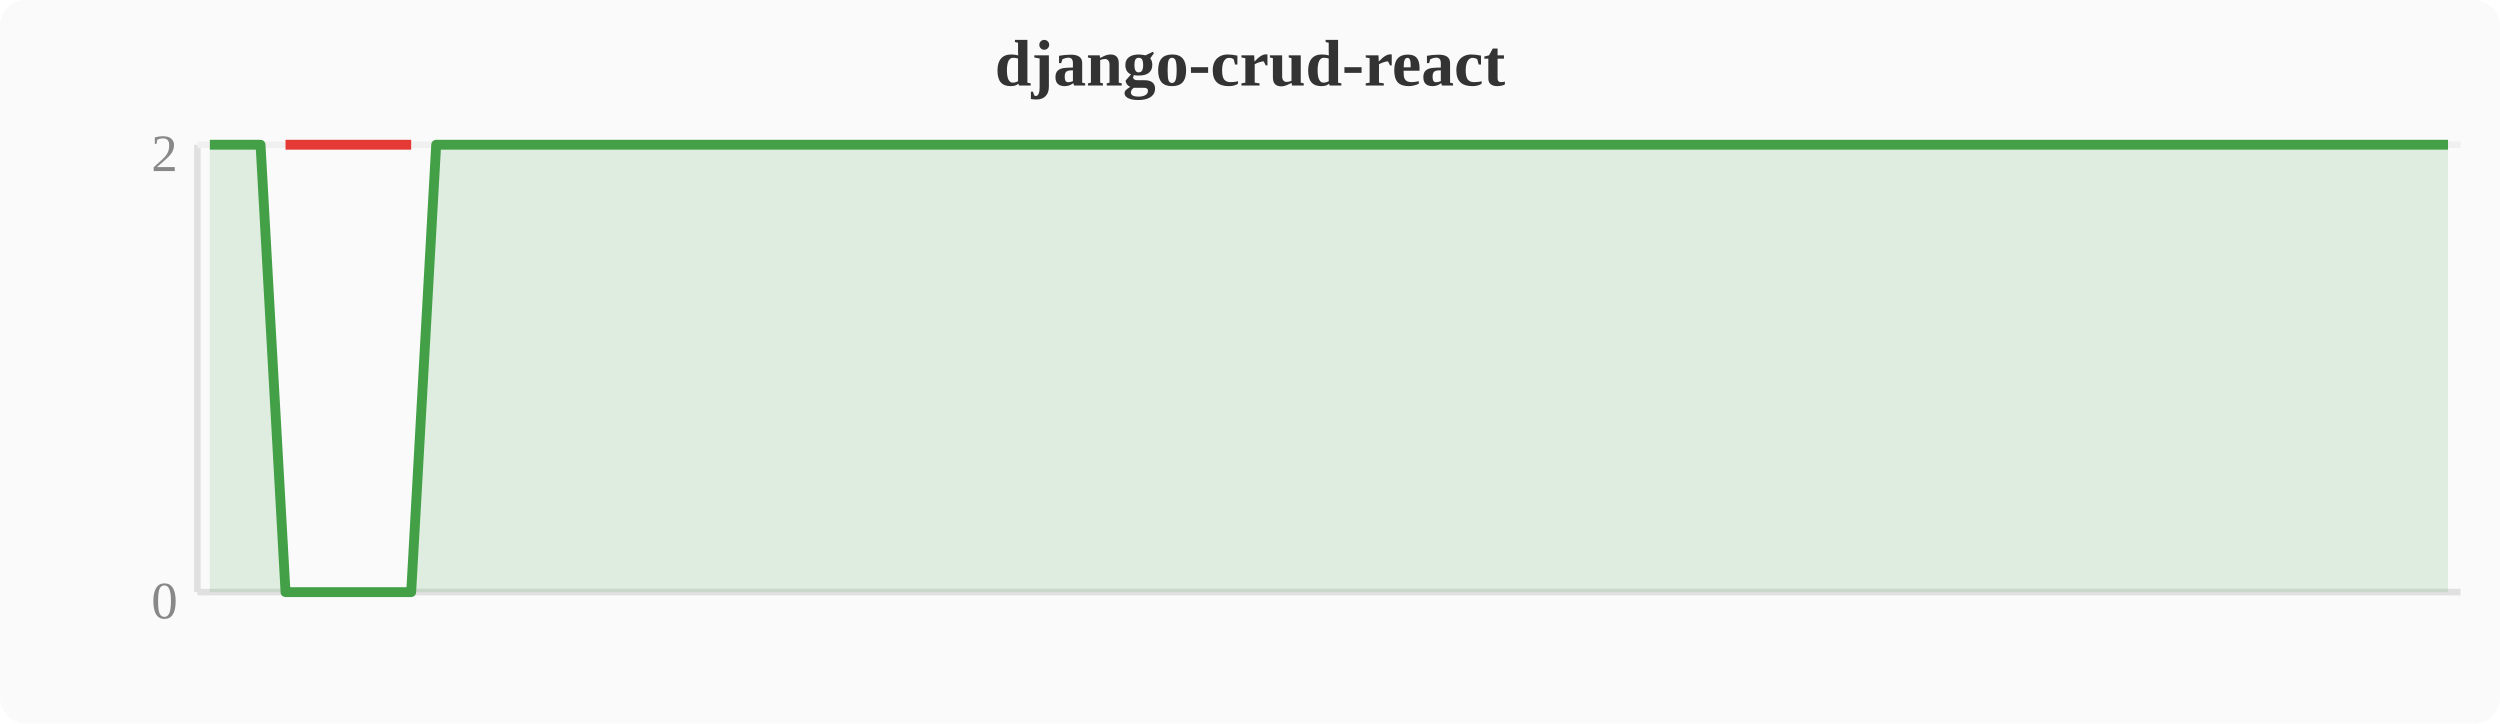
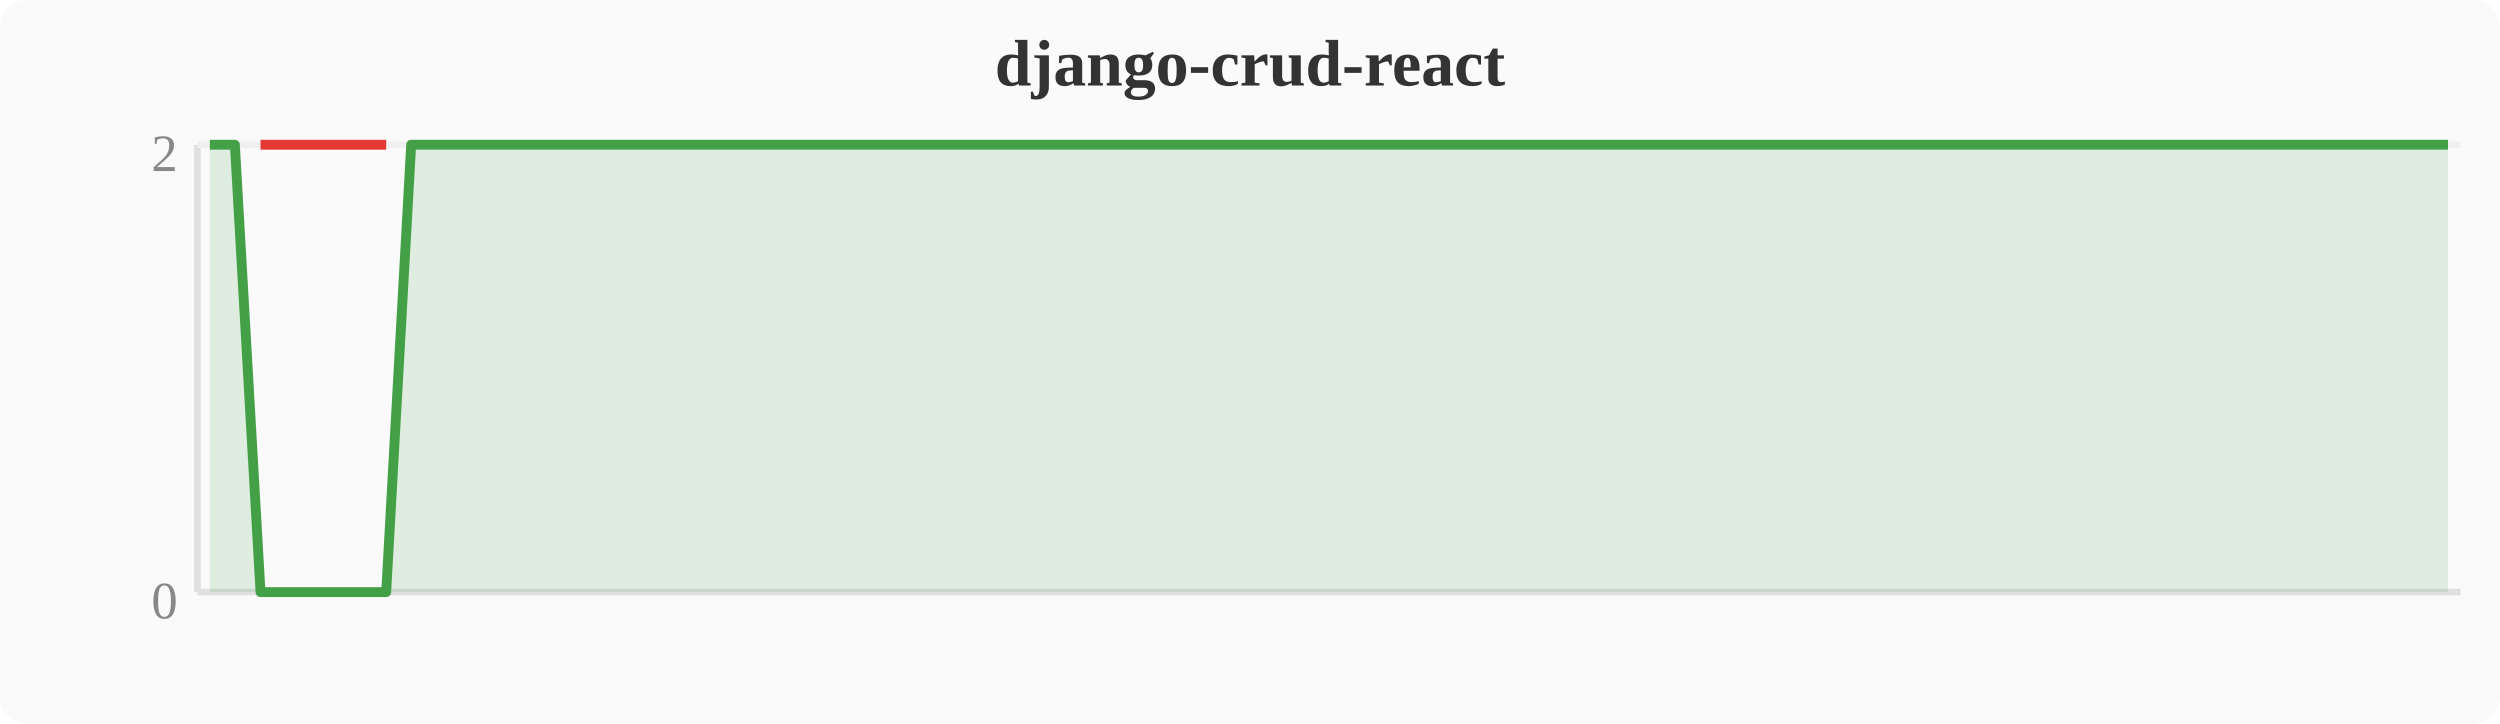
<svg xmlns="http://www.w3.org/2000/svg" width="380" height="110" viewBox="0 0 380 110">
  <rect width="380" height="110" fill="#fafafa" rx="4" />
  <text x="190" y="13" text-anchor="middle" font-size="10" font-weight="bold" fill="#333">django-crud-react</text>
  <line x1="30" y1="22" x2="30" y2="90" stroke="#e0e0e0" stroke-width="1" />
  <line x1="30" y1="90" x2="374" y2="90" stroke="#e0e0e0" stroke-width="1" />
  <line x1="30" y1="22" x2="374" y2="22" stroke="#f0f0f0" stroke-width="1" />
  <text x="27" y="94" text-anchor="end" font-size="8" fill="#888">0</text>
  <text x="27" y="26" text-anchor="end" font-size="8" fill="#888">2</text>
-   <polygon points="31.9,22.0 35.7,22.0 39.6,22.0 43.4,90.0 47.2,90.0 51.0,90.0 54.8,90.0 58.7,90.0 62.5,90.0 66.3,22.0 70.1,22.0 74.0,22.0 77.8,22.0 81.6,22.0 85.4,22.0 89.2,22.0 93.1,22.0 96.9,22.0 100.7,22.0 104.5,22.0 108.4,22.0 112.2,22.0 116.0,22.0 119.8,22.0 123.6,22.0 127.5,22.0 131.3,22.0 135.1,22.0 138.9,22.0 142.8,22.0 146.6,22.0 150.4,22.0 154.2,22.0 158.0,22.0 161.9,22.0 165.7,22.0 169.5,22.0 173.3,22.0 177.2,22.0 181.0,22.0 184.8,22.0 188.6,22.0 192.4,22.0 196.3,22.0 200.1,22.0 203.9,22.0 207.7,22.0 211.6,22.0 215.4,22.0 219.2,22.0 223.0,22.0 226.8,22.0 230.7,22.0 234.5,22.0 238.3,22.0 242.1,22.0 246.0,22.0 249.8,22.0 253.6,22.0 257.4,22.0 261.2,22.0 265.1,22.0 268.9,22.0 272.7,22.0 276.5,22.0 280.4,22.0 284.2,22.0 288.0,22.0 291.8,22.0 295.6,22.0 299.5,22.0 303.3,22.0 307.1,22.0 310.9,22.0 314.8,22.0 318.6,22.0 322.4,22.0 326.2,22.0 330.0,22.0 333.9,22.0 337.7,22.0 341.5,22.0 345.3,22.0 349.2,22.0 353.0,22.0 356.8,22.0 360.6,22.0 364.4,22.0 368.3,22.0 372.1,22.0 372.1,90 31.9,90" fill="#43a047" opacity="0.15" />
-   <polyline points="31.9,22.0 35.7,22.0 39.6,22.0 43.4,90.0 47.2,90.0 51.0,90.0 54.8,90.0 58.7,90.0 62.5,90.0 66.3,22.0 70.1,22.0 74.0,22.0 77.8,22.0 81.6,22.0 85.4,22.0 89.2,22.0 93.1,22.0 96.9,22.0 100.7,22.0 104.5,22.0 108.4,22.0 112.2,22.0 116.0,22.0 119.8,22.0 123.6,22.0 127.5,22.0 131.3,22.0 135.1,22.0 138.9,22.0 142.8,22.0 146.6,22.0 150.4,22.0 154.2,22.0 158.0,22.0 161.9,22.0 165.7,22.0 169.5,22.0 173.3,22.0 177.2,22.0 181.0,22.0 184.8,22.0 188.6,22.0 192.4,22.0 196.3,22.0 200.1,22.0 203.9,22.0 207.7,22.0 211.6,22.0 215.4,22.0 219.2,22.0 223.0,22.0 226.8,22.0 230.7,22.0 234.5,22.0 238.3,22.0 242.1,22.0 246.0,22.0 249.8,22.0 253.6,22.0 257.4,22.0 261.2,22.0 265.1,22.0 268.9,22.0 272.7,22.0 276.5,22.0 280.4,22.0 284.2,22.0 288.0,22.0 291.8,22.0 295.6,22.0 299.5,22.0 303.3,22.0 307.1,22.0 310.9,22.0 314.8,22.0 318.6,22.0 322.4,22.0 326.2,22.0 330.0,22.0 333.9,22.0 337.7,22.0 341.5,22.0 345.3,22.0 349.2,22.0 353.0,22.0 356.8,22.0 360.6,22.0 364.4,22.0 368.3,22.0 372.1,22.0" fill="none" stroke="#43a047" stroke-width="1.5" stroke-linejoin="round" />
-   <polyline points="43.4,22.0 47.2,22.0 51.0,22.0 54.8,22.0 58.7,22.0 62.5,22.0" fill="none" stroke="#e53935" stroke-width="1.5" stroke-linejoin="round" />
+   <polygon points="31.9,22.0 35.7,22.0 39.6,90.0 43.4,90.0 47.2,90.0 51.0,90.0 54.8,90.0 58.7,90.0 62.5,22.0 66.3,22.0 70.1,22.0 74.0,22.0 77.8,22.0 81.6,22.0 85.4,22.0 89.2,22.0 93.1,22.0 96.9,22.0 100.7,22.0 104.5,22.0 108.4,22.0 112.2,22.0 116.0,22.0 119.8,22.0 123.6,22.0 127.5,22.0 131.3,22.0 135.1,22.0 138.9,22.0 142.8,22.0 146.6,22.0 150.4,22.0 154.2,22.0 158.0,22.0 161.9,22.0 165.7,22.0 169.5,22.0 173.3,22.0 177.2,22.0 181.0,22.0 184.8,22.0 188.6,22.0 192.4,22.0 196.3,22.0 200.1,22.0 203.9,22.0 207.7,22.0 211.6,22.0 215.4,22.0 219.2,22.0 223.0,22.0 226.8,22.0 230.7,22.0 234.5,22.0 238.3,22.0 242.1,22.0 246.0,22.0 249.8,22.0 253.6,22.0 257.4,22.0 261.2,22.0 265.1,22.0 268.9,22.0 272.7,22.0 276.5,22.0 280.4,22.0 284.2,22.0 288.0,22.0 291.8,22.0 295.6,22.0 299.5,22.0 303.3,22.0 307.1,22.0 310.9,22.0 314.8,22.0 318.6,22.0 322.4,22.0 326.2,22.0 330.0,22.0 333.9,22.0 337.7,22.0 341.5,22.0 345.3,22.0 349.2,22.0 353.0,22.0 356.8,22.0 360.6,22.0 364.4,22.0 368.3,22.0 372.1,22.0 372.1,90 31.9,90" fill="#43a047" opacity="0.15" />
+   <polyline points="31.9,22.0 35.7,22.0 39.6,90.0 43.4,90.0 47.2,90.0 51.0,90.0 54.8,90.0 58.7,90.0 62.5,22.0 66.3,22.0 70.1,22.0 74.0,22.0 77.8,22.0 81.6,22.0 85.4,22.0 89.2,22.0 93.1,22.0 96.9,22.0 100.7,22.0 104.5,22.0 108.4,22.0 112.2,22.0 116.0,22.0 119.8,22.0 123.6,22.0 127.5,22.0 131.3,22.0 135.1,22.0 138.9,22.0 142.8,22.0 146.6,22.0 150.4,22.0 154.2,22.0 158.0,22.0 161.9,22.0 165.7,22.0 169.5,22.0 173.3,22.0 177.2,22.0 181.0,22.0 184.8,22.0 188.6,22.0 192.4,22.0 196.3,22.0 200.1,22.0 203.9,22.0 207.7,22.0 211.6,22.0 215.4,22.0 219.2,22.0 223.0,22.0 226.8,22.0 230.7,22.0 234.5,22.0 238.3,22.0 242.1,22.0 246.0,22.0 249.8,22.0 253.6,22.0 257.4,22.0 261.2,22.0 265.1,22.0 268.9,22.0 272.7,22.0 276.5,22.0 280.4,22.0 284.2,22.0 288.0,22.0 291.8,22.0 295.6,22.0 299.5,22.0 303.3,22.0 307.1,22.0 310.9,22.0 314.8,22.0 318.6,22.0 322.4,22.0 326.2,22.0 330.0,22.0 333.9,22.0 337.7,22.0 341.5,22.0 345.3,22.0 349.2,22.0 353.0,22.0 356.8,22.0 360.6,22.0 364.4,22.0 368.3,22.0 372.1,22.0" fill="none" stroke="#43a047" stroke-width="1.5" stroke-linejoin="round" />
+   <polyline points="39.6,22.0 43.4,22.0 47.2,22.0 51.0,22.0 54.8,22.0 58.7,22.0" fill="none" stroke="#e53935" stroke-width="1.5" stroke-linejoin="round" />
</svg>
